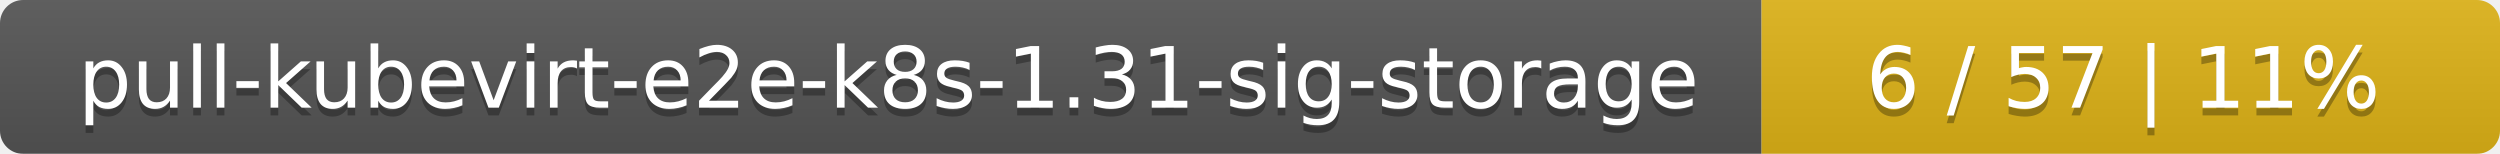
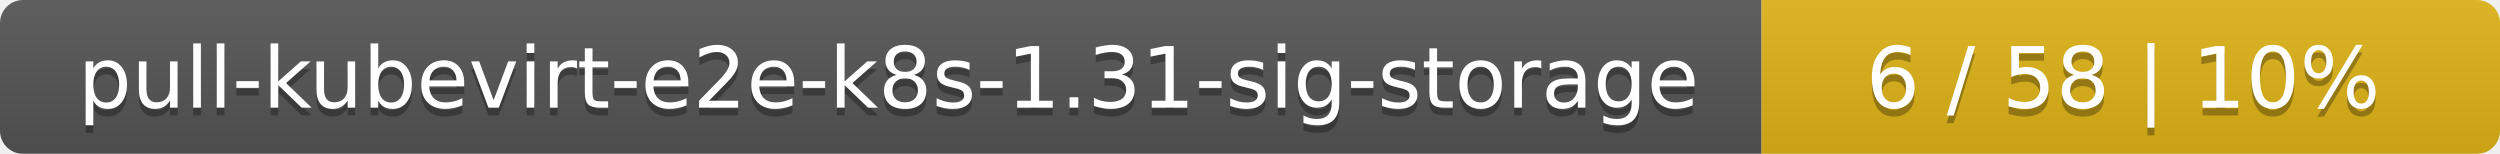
<svg xmlns="http://www.w3.org/2000/svg" width="325" height="20">
  <linearGradient id="smooth" x2="0" y2="100%">
    <stop offset="0" stop-color="#bbb" stop-opacity=".1" />
    <stop offset="1" stop-opacity=".1" />
  </linearGradient>
  <mask id="round">
    <rect width="325" height="20" rx="3" fill="#fff" />
  </mask>
  <g mask="url(#round)">
    <rect width="229" height="20" fill="#555" />
    <rect x="229" width="96" height="20" fill="#dfb317" />
    <rect width="325" height="20" fill="url(#smooth)" />
  </g>
  <g fill="#fff" text-anchor="middle" font-family="DejaVu Sans,Verdana,Geneva,sans-serif" font-size="11">
    <text x="115.5" y="15" fill="#010101" fill-opacity=".3">pull-kubevirt-e2e-k8s-1.31-sig-storage</text>
    <text x="115.5" y="14">pull-kubevirt-e2e-k8s-1.31-sig-storage</text>
-     <text x="276" y="15" fill="#010101" fill-opacity=".3">6 / 57    |    11%</text>
-     <text x="276" y="14">6 / 57    |    11%</text>
+     <text x="276" y="15" fill="#010101" fill-opacity=".3">6 / 58    |    10%</text>
+     <text x="276" y="14">6 / 58    |    10%</text>
  </g>
</svg>
